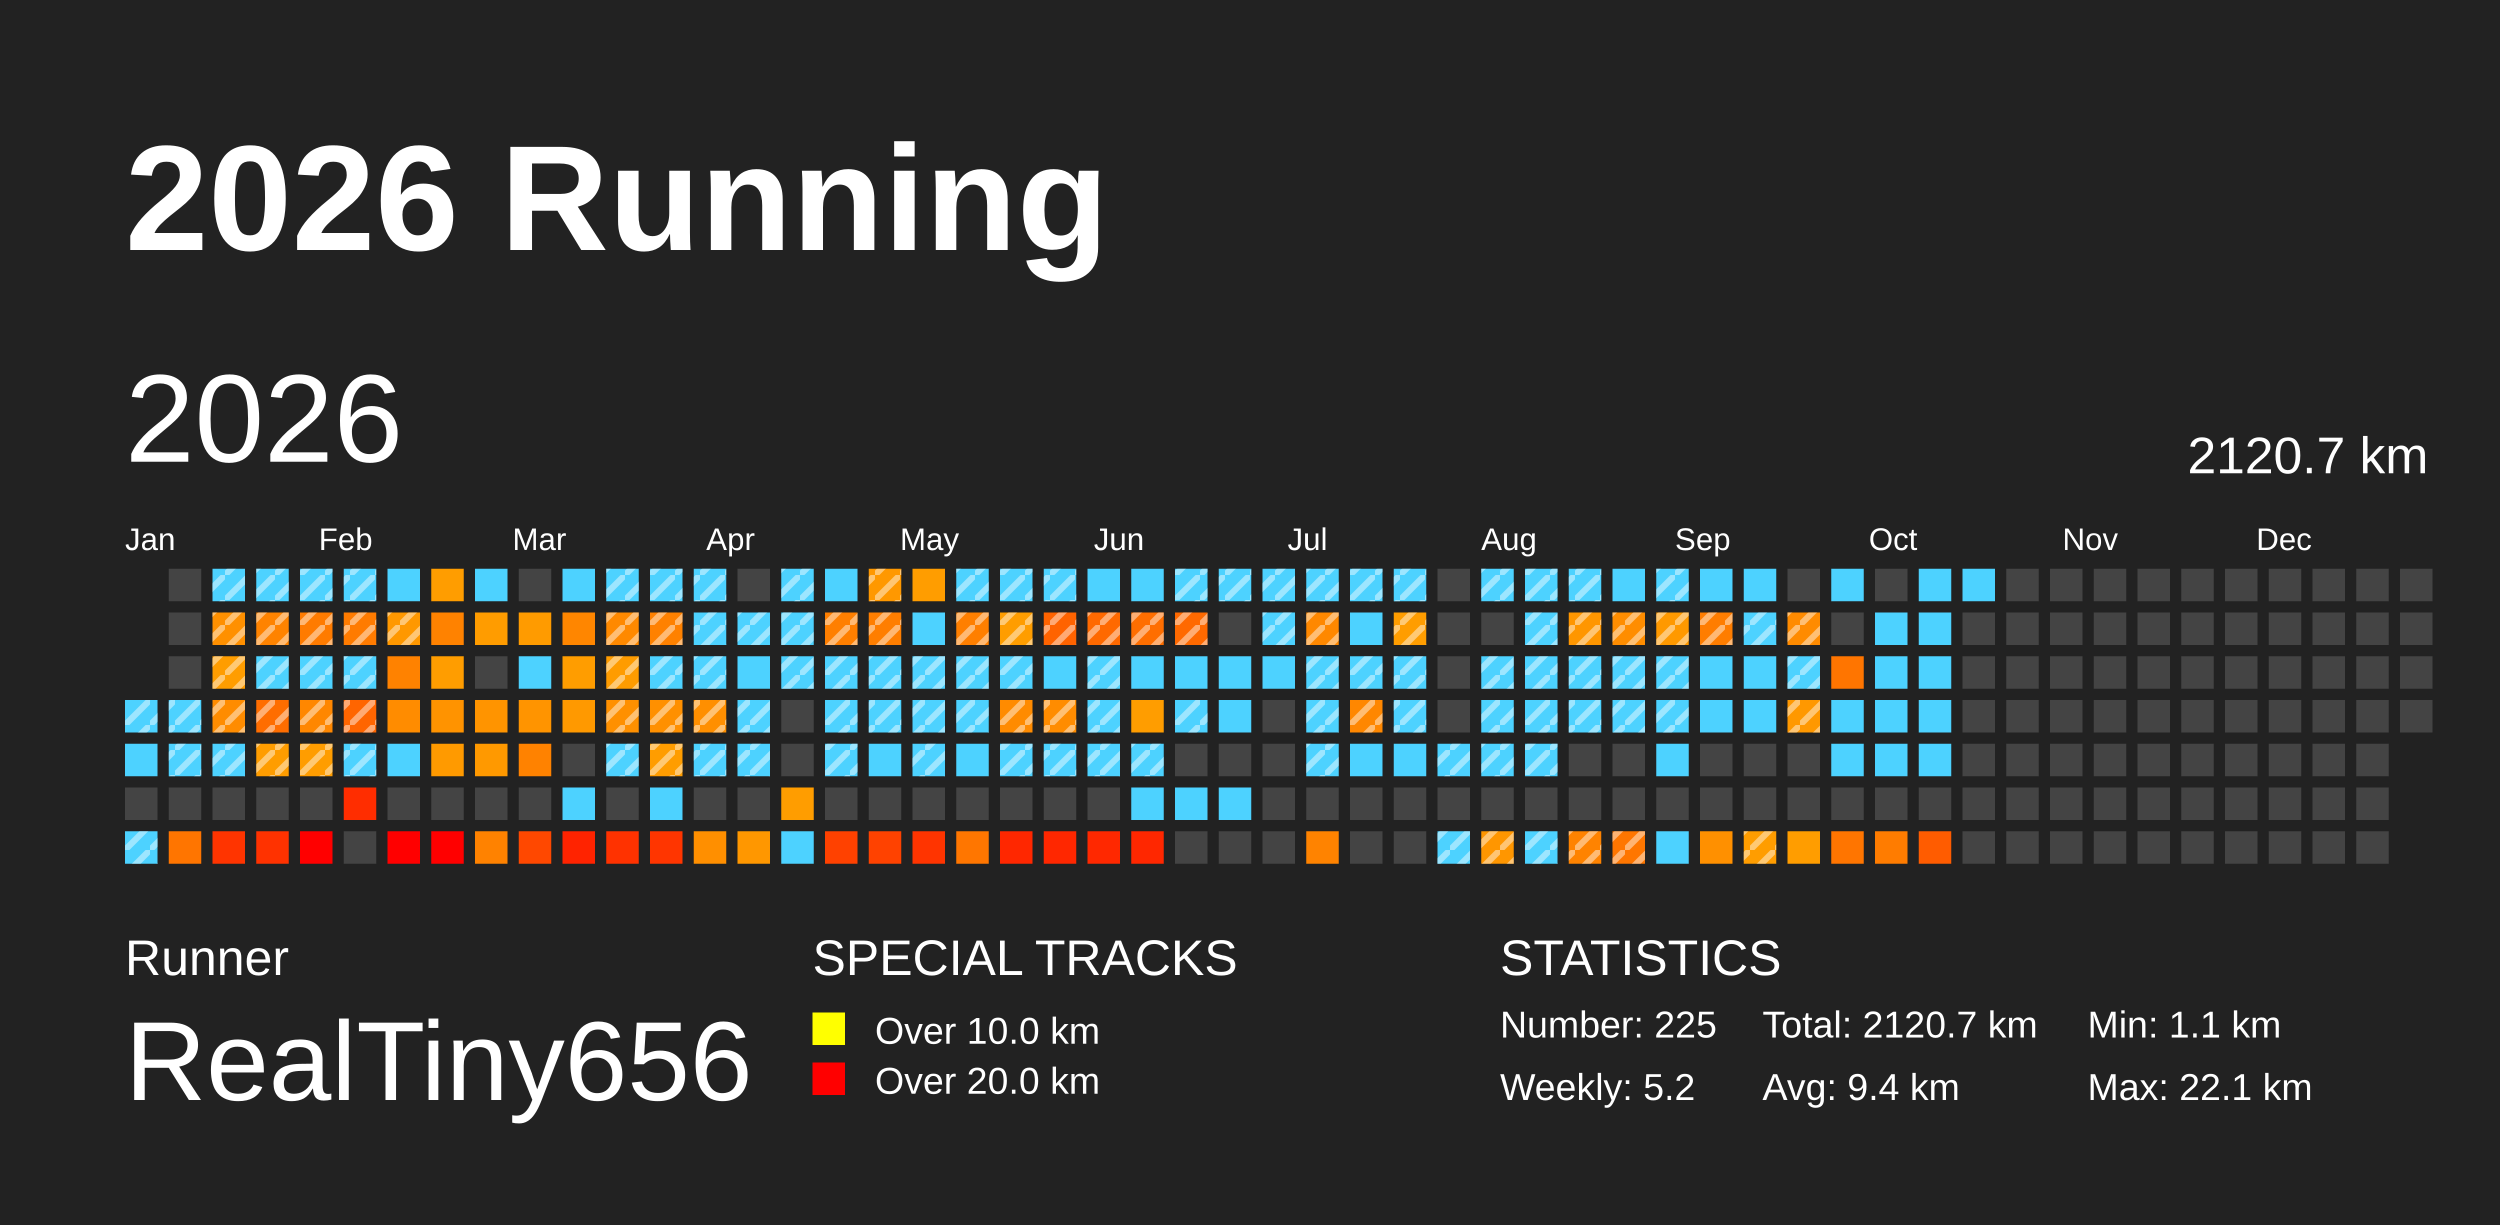
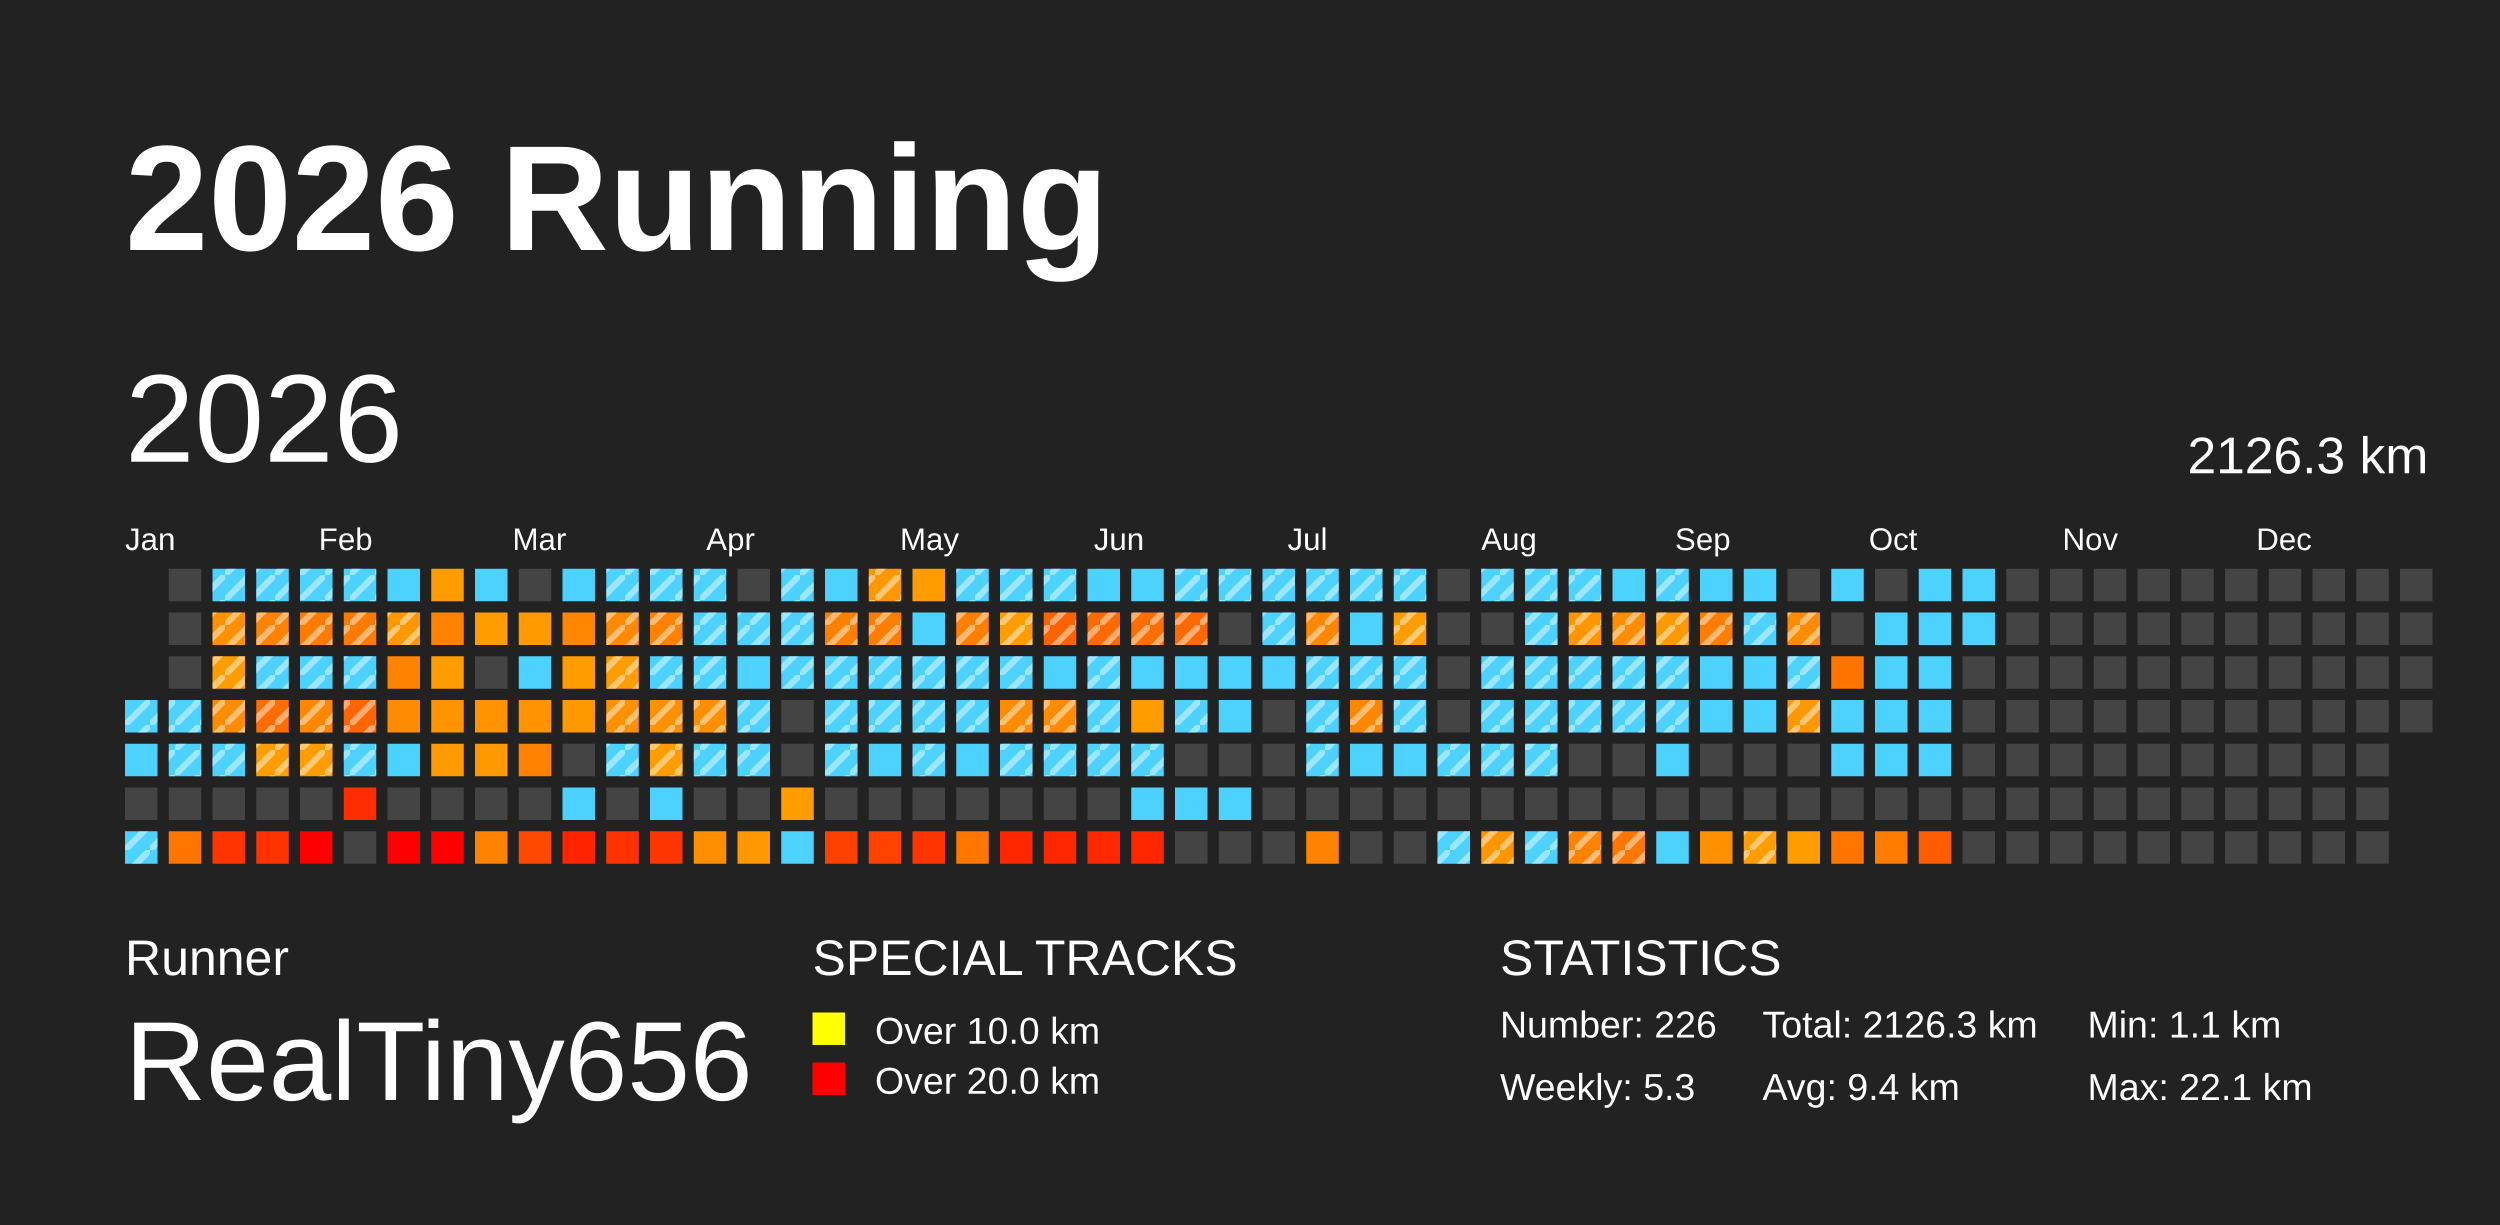
<svg xmlns="http://www.w3.org/2000/svg" baseProfile="full" height="98mm" version="1.1" viewBox="0,0,200,98" width="200mm">
  <defs>
    <pattern height="2" id="indoor-stripe" patternUnits="userSpaceOnUse" width="2">
      <line stroke="white" stroke-opacity="0.45" stroke-width="0.5" x1="0" x2="2" y1="2" y2="0" />
    </pattern>
  </defs>
  <rect fill="#222222" height="98" width="200" x="0" y="0" />
  <text fill="#FFFFFF" style="font-size:12px; font-family:Arial; font-weight:bold;" x="10" y="20">2026 Running</text>
  <text fill="#FFFFFF" style="font-size:4px; font-family:Arial" x="10" y="78">Runner</text>
  <text fill="#FFFFFF" style="font-size:9px; font-family:Arial" x="10" y="88">RealTiny656</text>
  <text fill="#FFFFFF" style="font-size:4px; font-family:Arial" x="65" y="78">SPECIAL TRACKS</text>
  <rect fill="yellow" height="2.6" width="2.6" x="65" y="81" />
  <text fill="#FFFFFF" style="font-size:3px; font-family:Arial" x="70" y="83.5">Over 10.0 km</text>
  <rect fill="red" height="2.6" width="2.6" x="65" y="85" />
  <text fill="#FFFFFF" style="font-size:3px; font-family:Arial" x="70" y="87.5">Over 20.0 km</text>
  <text fill="#FFFFFF" style="font-size:4px; font-family:Arial" x="120" y="78">STATISTICS</text>
-   <text fill="#FFFFFF" style="font-size:3px; font-family:Arial" x="120" y="83">Number: 225</text>
-   <text fill="#FFFFFF" style="font-size:3px; font-family:Arial" x="120" y="88">Weekly: 5.2</text>
-   <text fill="#FFFFFF" style="font-size:3px; font-family:Arial" x="141" y="83">Total: 2120.7 km</text>
+   <text fill="#FFFFFF" style="font-size:3px; font-family:Arial" x="120" y="83">Number: 226</text>
+   <text fill="#FFFFFF" style="font-size:3px; font-family:Arial" x="120" y="88">Weekly: 5.3</text>
+   <text fill="#FFFFFF" style="font-size:3px; font-family:Arial" x="141" y="83">Total: 2126.3 km</text>
  <text fill="#FFFFFF" style="font-size:3px; font-family:Arial" x="141" y="88">Avg: 9.4 km</text>
  <text fill="#FFFFFF" style="font-size:3px; font-family:Arial" x="167" y="83">Min: 1.1 km</text>
  <text fill="#FFFFFF" style="font-size:3px; font-family:Arial" x="167" y="88">Max: 22.1 km</text>
  <text dominant-baseline="hanging" fill="#FFFFFF" style="font-size:10.0px; font-family:Arial;" x="10" y="30">2026</text>
-   <text dominant-baseline="hanging" fill="#FFFFFF" style="font-size:4.125px; font-family:Arial;" x="175" y="35">2120.7 km</text>
+   <text dominant-baseline="hanging" fill="#FFFFFF" style="font-size:4.125px; font-family:Arial;" x="175" y="35">2126.3 km</text>
  <text fill="#FFFFFF" style="font-size:2.5px; font-family:Arial" x="10.0" y="44">Jan</text>
  <text fill="#FFFFFF" style="font-size:2.5px; font-family:Arial" x="25.5" y="44">Feb</text>
  <text fill="#FFFFFF" style="font-size:2.5px; font-family:Arial" x="41.0" y="44">Mar</text>
  <text fill="#FFFFFF" style="font-size:2.5px; font-family:Arial" x="56.5" y="44">Apr</text>
  <text fill="#FFFFFF" style="font-size:2.5px; font-family:Arial" x="72.0" y="44">May</text>
  <text fill="#FFFFFF" style="font-size:2.5px; font-family:Arial" x="87.5" y="44">Jun</text>
  <text fill="#FFFFFF" style="font-size:2.5px; font-family:Arial" x="103.0" y="44">Jul</text>
  <text fill="#FFFFFF" style="font-size:2.5px; font-family:Arial" x="118.5" y="44">Aug</text>
  <text fill="#FFFFFF" style="font-size:2.5px; font-family:Arial" x="134.0" y="44">Sep</text>
  <text fill="#FFFFFF" style="font-size:2.5px; font-family:Arial" x="149.5" y="44">Oct</text>
  <text fill="#FFFFFF" style="font-size:2.5px; font-family:Arial" x="165.0" y="44">Nov</text>
  <text fill="#FFFFFF" style="font-size:2.5px; font-family:Arial" x="180.5" y="44">Dec</text>
  <rect fill="#4dd2ff" height="2.6" width="2.6" x="10.0" y="56.0" />
  <rect fill="url(#indoor-stripe)" height="2.6" style="pointer-events: none;" width="2.6" x="10.0" y="56.0" />
  <rect fill="#4dd2ff" height="2.6" width="2.6" x="10.0" y="59.5" />
  <rect fill="#444444" height="2.6" width="2.6" x="10.0" y="63.0" />
  <rect fill="#4dd2ff" height="2.6" width="2.6" x="10.0" y="66.5" />
  <rect fill="url(#indoor-stripe)" height="2.6" style="pointer-events: none;" width="2.6" x="10.0" y="66.5" />
  <rect fill="#444444" height="2.6" width="2.6" x="13.5" y="45.5" />
  <rect fill="#444444" height="2.6" width="2.6" x="13.5" y="49.0" />
  <rect fill="#444444" height="2.6" width="2.6" x="13.5" y="52.5" />
  <rect fill="#4dd2ff" height="2.6" width="2.6" x="13.5" y="56.0" />
  <rect fill="url(#indoor-stripe)" height="2.6" style="pointer-events: none;" width="2.6" x="13.5" y="56.0" />
  <rect fill="#4dd2ff" height="2.6" width="2.6" x="13.5" y="59.5" />
  <rect fill="url(#indoor-stripe)" height="2.6" style="pointer-events: none;" width="2.6" x="13.5" y="59.5" />
  <rect fill="#444444" height="2.6" width="2.6" x="13.5" y="63.0" />
  <rect fill="#ff7500" height="2.6" width="2.6" x="13.5" y="66.5" />
  <rect fill="#4dd2ff" height="2.6" width="2.6" x="17.0" y="45.5" />
  <rect fill="url(#indoor-stripe)" height="2.6" style="pointer-events: none;" width="2.6" x="17.0" y="45.5" />
  <rect fill="#ff9000" height="2.6" width="2.6" x="17.0" y="49.0" />
  <rect fill="url(#indoor-stripe)" height="2.6" style="pointer-events: none;" width="2.6" x="17.0" y="49.0" />
  <rect fill="#ff9d00" height="2.6" width="2.6" x="17.0" y="52.5" />
  <rect fill="url(#indoor-stripe)" height="2.6" style="pointer-events: none;" width="2.6" x="17.0" y="52.5" />
  <rect fill="#ff8c00" height="2.6" width="2.6" x="17.0" y="56.0" />
  <rect fill="url(#indoor-stripe)" height="2.6" style="pointer-events: none;" width="2.6" x="17.0" y="56.0" />
  <rect fill="#4dd2ff" height="2.6" width="2.6" x="17.0" y="59.5" />
  <rect fill="url(#indoor-stripe)" height="2.6" style="pointer-events: none;" width="2.6" x="17.0" y="59.5" />
  <rect fill="#444444" height="2.6" width="2.6" x="17.0" y="63.0" />
  <rect fill="#ff3400" height="2.6" width="2.6" x="17.0" y="66.5" />
  <rect fill="#4dd2ff" height="2.6" width="2.6" x="20.5" y="45.5" />
  <rect fill="url(#indoor-stripe)" height="2.6" style="pointer-events: none;" width="2.6" x="20.5" y="45.5" />
  <rect fill="#ff8300" height="2.6" width="2.6" x="20.5" y="49.0" />
  <rect fill="url(#indoor-stripe)" height="2.6" style="pointer-events: none;" width="2.6" x="20.5" y="49.0" />
  <rect fill="#4dd2ff" height="2.6" width="2.6" x="20.5" y="52.5" />
  <rect fill="url(#indoor-stripe)" height="2.6" style="pointer-events: none;" width="2.6" x="20.5" y="52.5" />
  <rect fill="#ff6d00" height="2.6" width="2.6" x="20.5" y="56.0" />
  <rect fill="url(#indoor-stripe)" height="2.6" style="pointer-events: none;" width="2.6" x="20.5" y="56.0" />
  <rect fill="#ff9d00" height="2.6" width="2.6" x="20.5" y="59.5" />
  <rect fill="url(#indoor-stripe)" height="2.6" style="pointer-events: none;" width="2.6" x="20.5" y="59.5" />
  <rect fill="#444444" height="2.6" width="2.6" x="20.5" y="63.0" />
  <rect fill="#ff3200" height="2.6" width="2.6" x="20.5" y="66.5" />
  <rect fill="#4dd2ff" height="2.6" width="2.6" x="24.0" y="45.5" />
  <rect fill="url(#indoor-stripe)" height="2.6" style="pointer-events: none;" width="2.6" x="24.0" y="45.5" />
  <rect fill="#ff7b00" height="2.6" width="2.6" x="24.0" y="49.0" />
  <rect fill="url(#indoor-stripe)" height="2.6" style="pointer-events: none;" width="2.6" x="24.0" y="49.0" />
  <rect fill="#4dd2ff" height="2.6" width="2.6" x="24.0" y="52.5" />
  <rect fill="url(#indoor-stripe)" height="2.6" style="pointer-events: none;" width="2.6" x="24.0" y="52.5" />
  <rect fill="#ff8700" height="2.6" width="2.6" x="24.0" y="56.0" />
  <rect fill="url(#indoor-stripe)" height="2.6" style="pointer-events: none;" width="2.6" x="24.0" y="56.0" />
  <rect fill="#ff9d00" height="2.6" width="2.6" x="24.0" y="59.5" />
  <rect fill="url(#indoor-stripe)" height="2.6" style="pointer-events: none;" width="2.6" x="24.0" y="59.5" />
  <rect fill="#444444" height="2.6" width="2.6" x="24.0" y="63.0" />
  <rect fill="red" height="2.6" width="2.6" x="24.0" y="66.5" />
  <rect fill="#4dd2ff" height="2.6" width="2.6" x="27.5" y="45.5" />
  <rect fill="url(#indoor-stripe)" height="2.6" style="pointer-events: none;" width="2.6" x="27.5" y="45.5" />
  <rect fill="#ff7b00" height="2.6" width="2.6" x="27.5" y="49.0" />
  <rect fill="url(#indoor-stripe)" height="2.6" style="pointer-events: none;" width="2.6" x="27.5" y="49.0" />
  <rect fill="#4dd2ff" height="2.6" width="2.6" x="27.5" y="52.5" />
  <rect fill="url(#indoor-stripe)" height="2.6" style="pointer-events: none;" width="2.6" x="27.5" y="52.5" />
  <rect fill="#ff6500" height="2.6" width="2.6" x="27.5" y="56.0" />
  <rect fill="url(#indoor-stripe)" height="2.6" style="pointer-events: none;" width="2.6" x="27.5" y="56.0" />
  <rect fill="#4dd2ff" height="2.6" width="2.6" x="27.5" y="59.5" />
  <rect fill="url(#indoor-stripe)" height="2.6" style="pointer-events: none;" width="2.6" x="27.5" y="59.5" />
  <rect fill="#ff2d00" height="2.6" width="2.6" x="27.5" y="63.0" />
  <rect fill="#444444" height="2.6" width="2.6" x="27.5" y="66.5" />
  <rect fill="#4dd2ff" height="2.6" width="2.6" x="31.0" y="45.5" />
  <rect fill="#ff9800" height="2.6" width="2.6" x="31.0" y="49.0" />
  <rect fill="url(#indoor-stripe)" height="2.6" style="pointer-events: none;" width="2.6" x="31.0" y="49.0" />
  <rect fill="#ff8200" height="2.6" width="2.6" x="31.0" y="52.5" />
  <rect fill="#ff8c00" height="2.6" width="2.6" x="31.0" y="56.0" />
  <rect fill="#4dd2ff" height="2.6" width="2.6" x="31.0" y="59.5" />
  <rect fill="#444444" height="2.6" width="2.6" x="31.0" y="63.0" />
  <rect fill="red" height="2.6" width="2.6" x="31.0" y="66.5" />
  <rect fill="#ff9d00" height="2.6" width="2.6" x="34.5" y="45.5" />
  <rect fill="#ff8200" height="2.6" width="2.6" x="34.5" y="49.0" />
  <rect fill="#ff9d00" height="2.6" width="2.6" x="34.5" y="52.5" />
  <rect fill="#ff9300" height="2.6" width="2.6" x="34.5" y="56.0" />
  <rect fill="#ff9a00" height="2.6" width="2.6" x="34.5" y="59.5" />
  <rect fill="#444444" height="2.6" width="2.6" x="34.5" y="63.0" />
  <rect fill="red" height="2.6" width="2.6" x="34.5" y="66.5" />
  <rect fill="#4dd2ff" height="2.6" width="2.6" x="38.0" y="45.5" />
  <rect fill="#ff9c00" height="2.6" width="2.6" x="38.0" y="49.0" />
  <rect fill="#444444" height="2.6" width="2.6" x="38.0" y="52.5" />
  <rect fill="#ff9400" height="2.6" width="2.6" x="38.0" y="56.0" />
  <rect fill="#ff9900" height="2.6" width="2.6" x="38.0" y="59.5" />
  <rect fill="#444444" height="2.6" width="2.6" x="38.0" y="63.0" />
  <rect fill="#ff8200" height="2.6" width="2.6" x="38.0" y="66.5" />
  <rect fill="#444444" height="2.6" width="2.6" x="41.5" y="45.5" />
  <rect fill="#ff9b00" height="2.6" width="2.6" x="41.5" y="49.0" />
  <rect fill="#4dd2ff" height="2.6" width="2.6" x="41.5" y="52.5" />
  <rect fill="#ff9400" height="2.6" width="2.6" x="41.5" y="56.0" />
  <rect fill="#ff8200" height="2.6" width="2.6" x="41.5" y="59.5" />
  <rect fill="#444444" height="2.6" width="2.6" x="41.5" y="63.0" />
  <rect fill="#ff4800" height="2.6" width="2.6" x="41.5" y="66.5" />
  <rect fill="#4dd2ff" height="2.6" width="2.6" x="45.0" y="45.5" />
  <rect fill="#ff8600" height="2.6" width="2.6" x="45.0" y="49.0" />
  <rect fill="#ff9d00" height="2.6" width="2.6" x="45.0" y="52.5" />
  <rect fill="#ff9900" height="2.6" width="2.6" x="45.0" y="56.0" />
  <rect fill="#444444" height="2.6" width="2.6" x="45.0" y="59.5" />
  <rect fill="#4dd2ff" height="2.6" width="2.6" x="45.0" y="63.0" />
  <rect fill="#ff2300" height="2.6" width="2.6" x="45.0" y="66.5" />
  <rect fill="#4dd2ff" height="2.6" width="2.6" x="48.5" y="45.5" />
  <rect fill="url(#indoor-stripe)" height="2.6" style="pointer-events: none;" width="2.6" x="48.5" y="45.5" />
  <rect fill="#ff8900" height="2.6" width="2.6" x="48.5" y="49.0" />
  <rect fill="url(#indoor-stripe)" height="2.6" style="pointer-events: none;" width="2.6" x="48.5" y="49.0" />
  <rect fill="#ff9c00" height="2.6" width="2.6" x="48.5" y="52.5" />
  <rect fill="url(#indoor-stripe)" height="2.6" style="pointer-events: none;" width="2.6" x="48.5" y="52.5" />
  <rect fill="#ff9000" height="2.6" width="2.6" x="48.5" y="56.0" />
  <rect fill="url(#indoor-stripe)" height="2.6" style="pointer-events: none;" width="2.6" x="48.5" y="56.0" />
  <rect fill="#4dd2ff" height="2.6" width="2.6" x="48.5" y="59.5" />
  <rect fill="url(#indoor-stripe)" height="2.6" style="pointer-events: none;" width="2.6" x="48.5" y="59.5" />
  <rect fill="#444444" height="2.6" width="2.6" x="48.5" y="63.0" />
  <rect fill="#ff3200" height="2.6" width="2.6" x="48.5" y="66.5" />
  <rect fill="#4dd2ff" height="2.6" width="2.6" x="52.0" y="45.5" />
  <rect fill="url(#indoor-stripe)" height="2.6" style="pointer-events: none;" width="2.6" x="52.0" y="45.5" />
  <rect fill="#ff8100" height="2.6" width="2.6" x="52.0" y="49.0" />
  <rect fill="url(#indoor-stripe)" height="2.6" style="pointer-events: none;" width="2.6" x="52.0" y="49.0" />
  <rect fill="#4dd2ff" height="2.6" width="2.6" x="52.0" y="52.5" />
  <rect fill="url(#indoor-stripe)" height="2.6" style="pointer-events: none;" width="2.6" x="52.0" y="52.5" />
  <rect fill="#ff9000" height="2.6" width="2.6" x="52.0" y="56.0" />
  <rect fill="url(#indoor-stripe)" height="2.6" style="pointer-events: none;" width="2.6" x="52.0" y="56.0" />
  <rect fill="#ff9d00" height="2.6" width="2.6" x="52.0" y="59.5" />
  <rect fill="url(#indoor-stripe)" height="2.6" style="pointer-events: none;" width="2.6" x="52.0" y="59.5" />
  <rect fill="#4dd2ff" height="2.6" width="2.6" x="52.0" y="63.0" />
  <rect fill="#ff3500" height="2.6" width="2.6" x="52.0" y="66.5" />
  <rect fill="#4dd2ff" height="2.6" width="2.6" x="55.5" y="45.5" />
  <rect fill="url(#indoor-stripe)" height="2.6" style="pointer-events: none;" width="2.6" x="55.5" y="45.5" />
  <rect fill="#4dd2ff" height="2.6" width="2.6" x="55.5" y="49.0" />
  <rect fill="url(#indoor-stripe)" height="2.6" style="pointer-events: none;" width="2.6" x="55.5" y="49.0" />
  <rect fill="#4dd2ff" height="2.6" width="2.6" x="55.5" y="52.5" />
  <rect fill="url(#indoor-stripe)" height="2.6" style="pointer-events: none;" width="2.6" x="55.5" y="52.5" />
  <rect fill="#ff8f00" height="2.6" width="2.6" x="55.5" y="56.0" />
  <rect fill="url(#indoor-stripe)" height="2.6" style="pointer-events: none;" width="2.6" x="55.5" y="56.0" />
  <rect fill="#4dd2ff" height="2.6" width="2.6" x="55.5" y="59.5" />
  <rect fill="url(#indoor-stripe)" height="2.6" style="pointer-events: none;" width="2.6" x="55.5" y="59.5" />
  <rect fill="#444444" height="2.6" width="2.6" x="55.5" y="63.0" />
  <rect fill="#ff8f00" height="2.6" width="2.6" x="55.5" y="66.5" />
  <rect fill="#444444" height="2.6" width="2.6" x="59.0" y="45.5" />
  <rect fill="#4dd2ff" height="2.6" width="2.6" x="59.0" y="49.0" />
  <rect fill="url(#indoor-stripe)" height="2.6" style="pointer-events: none;" width="2.6" x="59.0" y="49.0" />
  <rect fill="#4dd2ff" height="2.6" width="2.6" x="59.0" y="52.5" />
  <rect fill="#4dd2ff" height="2.6" width="2.6" x="59.0" y="56.0" />
  <rect fill="url(#indoor-stripe)" height="2.6" style="pointer-events: none;" width="2.6" x="59.0" y="56.0" />
  <rect fill="#4dd2ff" height="2.6" width="2.6" x="59.0" y="59.5" />
  <rect fill="url(#indoor-stripe)" height="2.6" style="pointer-events: none;" width="2.6" x="59.0" y="59.5" />
  <rect fill="#444444" height="2.6" width="2.6" x="59.0" y="63.0" />
  <rect fill="#ff9700" height="2.6" width="2.6" x="59.0" y="66.5" />
  <rect fill="#4dd2ff" height="2.6" width="2.6" x="62.5" y="45.5" />
  <rect fill="url(#indoor-stripe)" height="2.6" style="pointer-events: none;" width="2.6" x="62.5" y="45.5" />
  <rect fill="#4dd2ff" height="2.6" width="2.6" x="62.5" y="49.0" />
  <rect fill="url(#indoor-stripe)" height="2.6" style="pointer-events: none;" width="2.6" x="62.5" y="49.0" />
  <rect fill="#4dd2ff" height="2.6" width="2.6" x="62.5" y="52.5" />
  <rect fill="url(#indoor-stripe)" height="2.6" style="pointer-events: none;" width="2.6" x="62.5" y="52.5" />
  <rect fill="#444444" height="2.6" width="2.6" x="62.5" y="56.0" />
  <rect fill="#444444" height="2.6" width="2.6" x="62.5" y="59.5" />
  <rect fill="#ff9d00" height="2.6" width="2.6" x="62.5" y="63.0" />
  <rect fill="#4dd2ff" height="2.6" width="2.6" x="62.5" y="66.5" />
  <rect fill="#4dd2ff" height="2.6" width="2.6" x="66.0" y="45.5" />
  <rect fill="#ff7f00" height="2.6" width="2.6" x="66.0" y="49.0" />
  <rect fill="url(#indoor-stripe)" height="2.6" style="pointer-events: none;" width="2.6" x="66.0" y="49.0" />
  <rect fill="#4dd2ff" height="2.6" width="2.6" x="66.0" y="52.5" />
  <rect fill="url(#indoor-stripe)" height="2.6" style="pointer-events: none;" width="2.6" x="66.0" y="52.5" />
  <rect fill="#4dd2ff" height="2.6" width="2.6" x="66.0" y="56.0" />
  <rect fill="url(#indoor-stripe)" height="2.6" style="pointer-events: none;" width="2.6" x="66.0" y="56.0" />
  <rect fill="#4dd2ff" height="2.6" width="2.6" x="66.0" y="59.5" />
  <rect fill="url(#indoor-stripe)" height="2.6" style="pointer-events: none;" width="2.6" x="66.0" y="59.5" />
  <rect fill="#444444" height="2.6" width="2.6" x="66.0" y="63.0" />
  <rect fill="#ff4100" height="2.6" width="2.6" x="66.0" y="66.5" />
  <rect fill="#ff9800" height="2.6" width="2.6" x="69.5" y="45.5" />
  <rect fill="url(#indoor-stripe)" height="2.6" style="pointer-events: none;" width="2.6" x="69.5" y="45.5" />
  <rect fill="#ff7e00" height="2.6" width="2.6" x="69.5" y="49.0" />
  <rect fill="url(#indoor-stripe)" height="2.6" style="pointer-events: none;" width="2.6" x="69.5" y="49.0" />
  <rect fill="#4dd2ff" height="2.6" width="2.6" x="69.5" y="52.5" />
  <rect fill="url(#indoor-stripe)" height="2.6" style="pointer-events: none;" width="2.6" x="69.5" y="52.5" />
  <rect fill="#4dd2ff" height="2.6" width="2.6" x="69.5" y="56.0" />
  <rect fill="url(#indoor-stripe)" height="2.6" style="pointer-events: none;" width="2.6" x="69.5" y="56.0" />
  <rect fill="#4dd2ff" height="2.6" width="2.6" x="69.5" y="59.5" />
  <rect fill="#444444" height="2.6" width="2.6" x="69.5" y="63.0" />
  <rect fill="#ff4200" height="2.6" width="2.6" x="69.5" y="66.5" />
  <rect fill="#ff9d00" height="2.6" width="2.6" x="73.0" y="45.5" />
  <rect fill="#4dd2ff" height="2.6" width="2.6" x="73.0" y="49.0" />
  <rect fill="#4dd2ff" height="2.6" width="2.6" x="73.0" y="52.5" />
  <rect fill="url(#indoor-stripe)" height="2.6" style="pointer-events: none;" width="2.6" x="73.0" y="52.5" />
  <rect fill="#4dd2ff" height="2.6" width="2.6" x="73.0" y="56.0" />
  <rect fill="url(#indoor-stripe)" height="2.6" style="pointer-events: none;" width="2.6" x="73.0" y="56.0" />
  <rect fill="#4dd2ff" height="2.6" width="2.6" x="73.0" y="59.5" />
  <rect fill="url(#indoor-stripe)" height="2.6" style="pointer-events: none;" width="2.6" x="73.0" y="59.5" />
  <rect fill="#444444" height="2.6" width="2.6" x="73.0" y="63.0" />
  <rect fill="#ff3400" height="2.6" width="2.6" x="73.0" y="66.5" />
  <rect fill="#4dd2ff" height="2.6" width="2.6" x="76.5" y="45.5" />
  <rect fill="url(#indoor-stripe)" height="2.6" style="pointer-events: none;" width="2.6" x="76.5" y="45.5" />
  <rect fill="#ff7f00" height="2.6" width="2.6" x="76.5" y="49.0" />
  <rect fill="url(#indoor-stripe)" height="2.6" style="pointer-events: none;" width="2.6" x="76.5" y="49.0" />
  <rect fill="#4dd2ff" height="2.6" width="2.6" x="76.5" y="52.5" />
  <rect fill="url(#indoor-stripe)" height="2.6" style="pointer-events: none;" width="2.6" x="76.5" y="52.5" />
  <rect fill="#4dd2ff" height="2.6" width="2.6" x="76.5" y="56.0" />
  <rect fill="url(#indoor-stripe)" height="2.6" style="pointer-events: none;" width="2.6" x="76.5" y="56.0" />
  <rect fill="#4dd2ff" height="2.6" width="2.6" x="76.5" y="59.5" />
  <rect fill="#444444" height="2.6" width="2.6" x="76.5" y="63.0" />
  <rect fill="#ff7600" height="2.6" width="2.6" x="76.5" y="66.5" />
  <rect fill="#4dd2ff" height="2.6" width="2.6" x="80.0" y="45.5" />
  <rect fill="url(#indoor-stripe)" height="2.6" style="pointer-events: none;" width="2.6" x="80.0" y="45.5" />
  <rect fill="#ff9d00" height="2.6" width="2.6" x="80.0" y="49.0" />
  <rect fill="url(#indoor-stripe)" height="2.6" style="pointer-events: none;" width="2.6" x="80.0" y="49.0" />
  <rect fill="#4dd2ff" height="2.6" width="2.6" x="80.0" y="52.5" />
  <rect fill="url(#indoor-stripe)" height="2.6" style="pointer-events: none;" width="2.6" x="80.0" y="52.5" />
  <rect fill="#ff8b00" height="2.6" width="2.6" x="80.0" y="56.0" />
  <rect fill="url(#indoor-stripe)" height="2.6" style="pointer-events: none;" width="2.6" x="80.0" y="56.0" />
  <rect fill="#4dd2ff" height="2.6" width="2.6" x="80.0" y="59.5" />
  <rect fill="url(#indoor-stripe)" height="2.6" style="pointer-events: none;" width="2.6" x="80.0" y="59.5" />
  <rect fill="#444444" height="2.6" width="2.6" x="80.0" y="63.0" />
  <rect fill="#ff2700" height="2.6" width="2.6" x="80.0" y="66.5" />
  <rect fill="#4dd2ff" height="2.6" width="2.6" x="83.5" y="45.5" />
  <rect fill="url(#indoor-stripe)" height="2.6" style="pointer-events: none;" width="2.6" x="83.5" y="45.5" />
  <rect fill="#ff6300" height="2.6" width="2.6" x="83.5" y="49.0" />
  <rect fill="url(#indoor-stripe)" height="2.6" style="pointer-events: none;" width="2.6" x="83.5" y="49.0" />
  <rect fill="#4dd2ff" height="2.6" width="2.6" x="83.5" y="52.5" />
  <rect fill="#ff8c00" height="2.6" width="2.6" x="83.5" y="56.0" />
  <rect fill="url(#indoor-stripe)" height="2.6" style="pointer-events: none;" width="2.6" x="83.5" y="56.0" />
  <rect fill="#4dd2ff" height="2.6" width="2.6" x="83.5" y="59.5" />
  <rect fill="url(#indoor-stripe)" height="2.6" style="pointer-events: none;" width="2.6" x="83.5" y="59.5" />
  <rect fill="#444444" height="2.6" width="2.6" x="83.5" y="63.0" />
  <rect fill="#ff2700" height="2.6" width="2.6" x="83.5" y="66.5" />
  <rect fill="#4dd2ff" height="2.6" width="2.6" x="87.0" y="45.5" />
  <rect fill="#ff6900" height="2.6" width="2.6" x="87.0" y="49.0" />
  <rect fill="url(#indoor-stripe)" height="2.6" style="pointer-events: none;" width="2.6" x="87.0" y="49.0" />
  <rect fill="#4dd2ff" height="2.6" width="2.6" x="87.0" y="52.5" />
  <rect fill="url(#indoor-stripe)" height="2.6" style="pointer-events: none;" width="2.6" x="87.0" y="52.5" />
  <rect fill="#4dd2ff" height="2.6" width="2.6" x="87.0" y="56.0" />
  <rect fill="url(#indoor-stripe)" height="2.6" style="pointer-events: none;" width="2.6" x="87.0" y="56.0" />
  <rect fill="#4dd2ff" height="2.6" width="2.6" x="87.0" y="59.5" />
  <rect fill="url(#indoor-stripe)" height="2.6" style="pointer-events: none;" width="2.6" x="87.0" y="59.5" />
  <rect fill="#444444" height="2.6" width="2.6" x="87.0" y="63.0" />
  <rect fill="#ff2800" height="2.6" width="2.6" x="87.0" y="66.5" />
  <rect fill="#4dd2ff" height="2.6" width="2.6" x="90.5" y="45.5" />
  <rect fill="#ff6e00" height="2.6" width="2.6" x="90.5" y="49.0" />
  <rect fill="url(#indoor-stripe)" height="2.6" style="pointer-events: none;" width="2.6" x="90.5" y="49.0" />
  <rect fill="#4dd2ff" height="2.6" width="2.6" x="90.5" y="52.5" />
  <rect fill="#ff9d00" height="2.6" width="2.6" x="90.5" y="56.0" />
  <rect fill="#4dd2ff" height="2.6" width="2.6" x="90.5" y="59.5" />
  <rect fill="url(#indoor-stripe)" height="2.6" style="pointer-events: none;" width="2.6" x="90.5" y="59.5" />
  <rect fill="#4dd2ff" height="2.6" width="2.6" x="90.5" y="63.0" />
  <rect fill="#ff2700" height="2.6" width="2.6" x="90.5" y="66.5" />
  <rect fill="#4dd2ff" height="2.6" width="2.6" x="94.0" y="45.5" />
  <rect fill="url(#indoor-stripe)" height="2.6" style="pointer-events: none;" width="2.6" x="94.0" y="45.5" />
  <rect fill="#ff6900" height="2.6" width="2.6" x="94.0" y="49.0" />
  <rect fill="url(#indoor-stripe)" height="2.6" style="pointer-events: none;" width="2.6" x="94.0" y="49.0" />
  <rect fill="#4dd2ff" height="2.6" width="2.6" x="94.0" y="52.5" />
  <rect fill="#4dd2ff" height="2.6" width="2.6" x="94.0" y="56.0" />
  <rect fill="url(#indoor-stripe)" height="2.6" style="pointer-events: none;" width="2.6" x="94.0" y="56.0" />
  <rect fill="#444444" height="2.6" width="2.6" x="94.0" y="59.5" />
  <rect fill="#4dd2ff" height="2.6" width="2.6" x="94.0" y="63.0" />
  <rect fill="#444444" height="2.6" width="2.6" x="94.0" y="66.5" />
  <rect fill="#4dd2ff" height="2.6" width="2.6" x="97.5" y="45.5" />
  <rect fill="url(#indoor-stripe)" height="2.6" style="pointer-events: none;" width="2.6" x="97.5" y="45.5" />
  <rect fill="#444444" height="2.6" width="2.6" x="97.5" y="49.0" />
  <rect fill="#4dd2ff" height="2.6" width="2.6" x="97.5" y="52.5" />
  <rect fill="#4dd2ff" height="2.6" width="2.6" x="97.5" y="56.0" />
  <rect fill="#444444" height="2.6" width="2.6" x="97.5" y="59.5" />
  <rect fill="#4dd2ff" height="2.6" width="2.6" x="97.5" y="63.0" />
  <rect fill="#444444" height="2.6" width="2.6" x="97.5" y="66.5" />
  <rect fill="#4dd2ff" height="2.6" width="2.6" x="101.0" y="45.5" />
  <rect fill="url(#indoor-stripe)" height="2.6" style="pointer-events: none;" width="2.6" x="101.0" y="45.5" />
  <rect fill="#4dd2ff" height="2.6" width="2.6" x="101.0" y="49.0" />
  <rect fill="url(#indoor-stripe)" height="2.6" style="pointer-events: none;" width="2.6" x="101.0" y="49.0" />
  <rect fill="#4dd2ff" height="2.6" width="2.6" x="101.0" y="52.5" />
  <rect fill="#444444" height="2.6" width="2.6" x="101.0" y="56.0" />
  <rect fill="#444444" height="2.6" width="2.6" x="101.0" y="59.5" />
  <rect fill="#444444" height="2.6" width="2.6" x="101.0" y="63.0" />
  <rect fill="#444444" height="2.6" width="2.6" x="101.0" y="66.5" />
  <rect fill="#4dd2ff" height="2.6" width="2.6" x="104.5" y="45.5" />
  <rect fill="url(#indoor-stripe)" height="2.6" style="pointer-events: none;" width="2.6" x="104.5" y="45.5" />
  <rect fill="#ff8800" height="2.6" width="2.6" x="104.5" y="49.0" />
  <rect fill="url(#indoor-stripe)" height="2.6" style="pointer-events: none;" width="2.6" x="104.5" y="49.0" />
  <rect fill="#4dd2ff" height="2.6" width="2.6" x="104.5" y="52.5" />
  <rect fill="url(#indoor-stripe)" height="2.6" style="pointer-events: none;" width="2.6" x="104.5" y="52.5" />
  <rect fill="#4dd2ff" height="2.6" width="2.6" x="104.5" y="56.0" />
  <rect fill="url(#indoor-stripe)" height="2.6" style="pointer-events: none;" width="2.6" x="104.5" y="56.0" />
  <rect fill="#4dd2ff" height="2.6" width="2.6" x="104.5" y="59.5" />
  <rect fill="url(#indoor-stripe)" height="2.6" style="pointer-events: none;" width="2.6" x="104.5" y="59.5" />
  <rect fill="#444444" height="2.6" width="2.6" x="104.5" y="63.0" />
  <rect fill="#ff8300" height="2.6" width="2.6" x="104.5" y="66.5" />
  <rect fill="#4dd2ff" height="2.6" width="2.6" x="108.0" y="45.5" />
  <rect fill="url(#indoor-stripe)" height="2.6" style="pointer-events: none;" width="2.6" x="108.0" y="45.5" />
  <rect fill="#4dd2ff" height="2.6" width="2.6" x="108.0" y="49.0" />
  <rect fill="#4dd2ff" height="2.6" width="2.6" x="108.0" y="52.5" />
  <rect fill="url(#indoor-stripe)" height="2.6" style="pointer-events: none;" width="2.6" x="108.0" y="52.5" />
  <rect fill="#ff8700" height="2.6" width="2.6" x="108.0" y="56.0" />
  <rect fill="url(#indoor-stripe)" height="2.6" style="pointer-events: none;" width="2.6" x="108.0" y="56.0" />
  <rect fill="#4dd2ff" height="2.6" width="2.6" x="108.0" y="59.5" />
  <rect fill="#444444" height="2.6" width="2.6" x="108.0" y="63.0" />
  <rect fill="#444444" height="2.6" width="2.6" x="108.0" y="66.5" />
  <rect fill="#4dd2ff" height="2.6" width="2.6" x="111.5" y="45.5" />
  <rect fill="url(#indoor-stripe)" height="2.6" style="pointer-events: none;" width="2.6" x="111.5" y="45.5" />
  <rect fill="#ff9d00" height="2.6" width="2.6" x="111.5" y="49.0" />
  <rect fill="url(#indoor-stripe)" height="2.6" style="pointer-events: none;" width="2.6" x="111.5" y="49.0" />
  <rect fill="#4dd2ff" height="2.6" width="2.6" x="111.5" y="52.5" />
  <rect fill="url(#indoor-stripe)" height="2.6" style="pointer-events: none;" width="2.6" x="111.5" y="52.5" />
  <rect fill="#4dd2ff" height="2.6" width="2.6" x="111.5" y="56.0" />
  <rect fill="url(#indoor-stripe)" height="2.6" style="pointer-events: none;" width="2.6" x="111.5" y="56.0" />
  <rect fill="#4dd2ff" height="2.6" width="2.6" x="111.5" y="59.5" />
  <rect fill="#444444" height="2.6" width="2.6" x="111.5" y="63.0" />
  <rect fill="#444444" height="2.6" width="2.6" x="111.5" y="66.5" />
  <rect fill="#444444" height="2.6" width="2.6" x="115.0" y="45.5" />
  <rect fill="#444444" height="2.6" width="2.6" x="115.0" y="49.0" />
  <rect fill="#444444" height="2.6" width="2.6" x="115.0" y="52.5" />
  <rect fill="#444444" height="2.6" width="2.6" x="115.0" y="56.0" />
  <rect fill="#4dd2ff" height="2.6" width="2.6" x="115.0" y="59.5" />
  <rect fill="url(#indoor-stripe)" height="2.6" style="pointer-events: none;" width="2.6" x="115.0" y="59.5" />
  <rect fill="#444444" height="2.6" width="2.6" x="115.0" y="63.0" />
  <rect fill="#4dd2ff" height="2.6" width="2.6" x="115.0" y="66.5" />
  <rect fill="url(#indoor-stripe)" height="2.6" style="pointer-events: none;" width="2.6" x="115.0" y="66.5" />
  <rect fill="#4dd2ff" height="2.6" width="2.6" x="118.5" y="45.5" />
  <rect fill="url(#indoor-stripe)" height="2.6" style="pointer-events: none;" width="2.6" x="118.5" y="45.5" />
  <rect fill="#444444" height="2.6" width="2.6" x="118.5" y="49.0" />
  <rect fill="#4dd2ff" height="2.6" width="2.6" x="118.5" y="52.5" />
  <rect fill="url(#indoor-stripe)" height="2.6" style="pointer-events: none;" width="2.6" x="118.5" y="52.5" />
  <rect fill="#4dd2ff" height="2.6" width="2.6" x="118.5" y="56.0" />
  <rect fill="url(#indoor-stripe)" height="2.6" style="pointer-events: none;" width="2.6" x="118.5" y="56.0" />
  <rect fill="#4dd2ff" height="2.6" width="2.6" x="118.5" y="59.5" />
  <rect fill="url(#indoor-stripe)" height="2.6" style="pointer-events: none;" width="2.6" x="118.5" y="59.5" />
  <rect fill="#444444" height="2.6" width="2.6" x="118.5" y="63.0" />
  <rect fill="#ff9600" height="2.6" width="2.6" x="118.5" y="66.5" />
  <rect fill="url(#indoor-stripe)" height="2.6" style="pointer-events: none;" width="2.6" x="118.5" y="66.5" />
  <rect fill="#4dd2ff" height="2.6" width="2.6" x="122.0" y="45.5" />
  <rect fill="url(#indoor-stripe)" height="2.6" style="pointer-events: none;" width="2.6" x="122.0" y="45.5" />
  <rect fill="#4dd2ff" height="2.6" width="2.6" x="122.0" y="49.0" />
  <rect fill="url(#indoor-stripe)" height="2.6" style="pointer-events: none;" width="2.6" x="122.0" y="49.0" />
  <rect fill="#4dd2ff" height="2.6" width="2.6" x="122.0" y="52.5" />
  <rect fill="url(#indoor-stripe)" height="2.6" style="pointer-events: none;" width="2.6" x="122.0" y="52.5" />
  <rect fill="#4dd2ff" height="2.6" width="2.6" x="122.0" y="56.0" />
  <rect fill="url(#indoor-stripe)" height="2.6" style="pointer-events: none;" width="2.6" x="122.0" y="56.0" />
  <rect fill="#4dd2ff" height="2.6" width="2.6" x="122.0" y="59.5" />
  <rect fill="url(#indoor-stripe)" height="2.6" style="pointer-events: none;" width="2.6" x="122.0" y="59.5" />
  <rect fill="#444444" height="2.6" width="2.6" x="122.0" y="63.0" />
  <rect fill="#4dd2ff" height="2.6" width="2.6" x="122.0" y="66.5" />
  <rect fill="url(#indoor-stripe)" height="2.6" style="pointer-events: none;" width="2.6" x="122.0" y="66.5" />
  <rect fill="#4dd2ff" height="2.6" width="2.6" x="125.5" y="45.5" />
  <rect fill="url(#indoor-stripe)" height="2.6" style="pointer-events: none;" width="2.6" x="125.5" y="45.5" />
  <rect fill="#ff9600" height="2.6" width="2.6" x="125.5" y="49.0" />
  <rect fill="url(#indoor-stripe)" height="2.6" style="pointer-events: none;" width="2.6" x="125.5" y="49.0" />
  <rect fill="#4dd2ff" height="2.6" width="2.6" x="125.5" y="52.5" />
  <rect fill="url(#indoor-stripe)" height="2.6" style="pointer-events: none;" width="2.6" x="125.5" y="52.5" />
  <rect fill="#4dd2ff" height="2.6" width="2.6" x="125.5" y="56.0" />
  <rect fill="url(#indoor-stripe)" height="2.6" style="pointer-events: none;" width="2.6" x="125.5" y="56.0" />
  <rect fill="#444444" height="2.6" width="2.6" x="125.5" y="59.5" />
  <rect fill="#444444" height="2.6" width="2.6" x="125.5" y="63.0" />
  <rect fill="#ff8300" height="2.6" width="2.6" x="125.5" y="66.5" />
  <rect fill="url(#indoor-stripe)" height="2.6" style="pointer-events: none;" width="2.6" x="125.5" y="66.5" />
  <rect fill="#4dd2ff" height="2.6" width="2.6" x="129.0" y="45.5" />
  <rect fill="#ff8d00" height="2.6" width="2.6" x="129.0" y="49.0" />
  <rect fill="url(#indoor-stripe)" height="2.6" style="pointer-events: none;" width="2.6" x="129.0" y="49.0" />
  <rect fill="#4dd2ff" height="2.6" width="2.6" x="129.0" y="52.5" />
  <rect fill="url(#indoor-stripe)" height="2.6" style="pointer-events: none;" width="2.6" x="129.0" y="52.5" />
  <rect fill="#4dd2ff" height="2.6" width="2.6" x="129.0" y="56.0" />
  <rect fill="url(#indoor-stripe)" height="2.6" style="pointer-events: none;" width="2.6" x="129.0" y="56.0" />
  <rect fill="#444444" height="2.6" width="2.6" x="129.0" y="59.5" />
  <rect fill="#444444" height="2.6" width="2.6" x="129.0" y="63.0" />
  <rect fill="#ff7600" height="2.6" width="2.6" x="129.0" y="66.5" />
  <rect fill="url(#indoor-stripe)" height="2.6" style="pointer-events: none;" width="2.6" x="129.0" y="66.5" />
  <rect fill="#4dd2ff" height="2.6" width="2.6" x="132.5" y="45.5" />
  <rect fill="url(#indoor-stripe)" height="2.6" style="pointer-events: none;" width="2.6" x="132.5" y="45.5" />
  <rect fill="#ff9900" height="2.6" width="2.6" x="132.5" y="49.0" />
  <rect fill="url(#indoor-stripe)" height="2.6" style="pointer-events: none;" width="2.6" x="132.5" y="49.0" />
  <rect fill="#4dd2ff" height="2.6" width="2.6" x="132.5" y="52.5" />
  <rect fill="url(#indoor-stripe)" height="2.6" style="pointer-events: none;" width="2.6" x="132.5" y="52.5" />
  <rect fill="#4dd2ff" height="2.6" width="2.6" x="132.5" y="56.0" />
  <rect fill="url(#indoor-stripe)" height="2.6" style="pointer-events: none;" width="2.6" x="132.5" y="56.0" />
  <rect fill="#4dd2ff" height="2.6" width="2.6" x="132.5" y="59.5" />
  <rect fill="#444444" height="2.6" width="2.6" x="132.5" y="63.0" />
  <rect fill="#4dd2ff" height="2.6" width="2.6" x="132.5" y="66.5" />
  <rect fill="#4dd2ff" height="2.6" width="2.6" x="136.0" y="45.5" />
  <rect fill="#ff7d00" height="2.6" width="2.6" x="136.0" y="49.0" />
  <rect fill="url(#indoor-stripe)" height="2.6" style="pointer-events: none;" width="2.6" x="136.0" y="49.0" />
  <rect fill="#4dd2ff" height="2.6" width="2.6" x="136.0" y="52.5" />
  <rect fill="#4dd2ff" height="2.6" width="2.6" x="136.0" y="56.0" />
  <rect fill="#444444" height="2.6" width="2.6" x="136.0" y="59.5" />
  <rect fill="#444444" height="2.6" width="2.6" x="136.0" y="63.0" />
  <rect fill="#ff9000" height="2.6" width="2.6" x="136.0" y="66.5" />
  <rect fill="#4dd2ff" height="2.6" width="2.6" x="139.5" y="45.5" />
  <rect fill="#4dd2ff" height="2.6" width="2.6" x="139.5" y="49.0" />
  <rect fill="url(#indoor-stripe)" height="2.6" style="pointer-events: none;" width="2.6" x="139.5" y="49.0" />
  <rect fill="#4dd2ff" height="2.6" width="2.6" x="139.5" y="52.5" />
  <rect fill="#4dd2ff" height="2.6" width="2.6" x="139.5" y="56.0" />
  <rect fill="#444444" height="2.6" width="2.6" x="139.5" y="59.5" />
  <rect fill="#444444" height="2.6" width="2.6" x="139.5" y="63.0" />
  <rect fill="#ff9d00" height="2.6" width="2.6" x="139.5" y="66.5" />
  <rect fill="url(#indoor-stripe)" height="2.6" style="pointer-events: none;" width="2.6" x="139.5" y="66.5" />
  <rect fill="#444444" height="2.6" width="2.6" x="143.0" y="45.5" />
  <rect fill="#ff8b00" height="2.6" width="2.6" x="143.0" y="49.0" />
  <rect fill="url(#indoor-stripe)" height="2.6" style="pointer-events: none;" width="2.6" x="143.0" y="49.0" />
  <rect fill="#4dd2ff" height="2.6" width="2.6" x="143.0" y="52.5" />
  <rect fill="url(#indoor-stripe)" height="2.6" style="pointer-events: none;" width="2.6" x="143.0" y="52.5" />
  <rect fill="#ff9800" height="2.6" width="2.6" x="143.0" y="56.0" />
  <rect fill="url(#indoor-stripe)" height="2.6" style="pointer-events: none;" width="2.6" x="143.0" y="56.0" />
  <rect fill="#444444" height="2.6" width="2.6" x="143.0" y="59.5" />
  <rect fill="#444444" height="2.6" width="2.6" x="143.0" y="63.0" />
  <rect fill="#ff9d00" height="2.6" width="2.6" x="143.0" y="66.5" />
  <rect fill="#4dd2ff" height="2.6" width="2.6" x="146.5" y="45.5" />
  <rect fill="#444444" height="2.6" width="2.6" x="146.5" y="49.0" />
  <rect fill="#ff7500" height="2.6" width="2.6" x="146.5" y="52.5" />
  <rect fill="#4dd2ff" height="2.6" width="2.6" x="146.5" y="56.0" />
  <rect fill="#4dd2ff" height="2.6" width="2.6" x="146.5" y="59.5" />
  <rect fill="#444444" height="2.6" width="2.6" x="146.5" y="63.0" />
  <rect fill="#ff7500" height="2.6" width="2.6" x="146.5" y="66.5" />
  <rect fill="#444444" height="2.6" width="2.6" x="150.0" y="45.5" />
  <rect fill="#4dd2ff" height="2.6" width="2.6" x="150.0" y="49.0" />
  <rect fill="#4dd2ff" height="2.6" width="2.6" x="150.0" y="52.5" />
  <rect fill="#4dd2ff" height="2.6" width="2.6" x="150.0" y="56.0" />
  <rect fill="#4dd2ff" height="2.6" width="2.6" x="150.0" y="59.5" />
  <rect fill="#444444" height="2.6" width="2.6" x="150.0" y="63.0" />
  <rect fill="#ff7c00" height="2.6" width="2.6" x="150.0" y="66.5" />
  <rect fill="#4dd2ff" height="2.6" width="2.6" x="153.5" y="45.5" />
  <rect fill="#4dd2ff" height="2.6" width="2.6" x="153.5" y="49.0" />
  <rect fill="#4dd2ff" height="2.6" width="2.6" x="153.5" y="52.5" />
  <rect fill="#4dd2ff" height="2.6" width="2.6" x="153.5" y="56.0" />
  <rect fill="#4dd2ff" height="2.6" width="2.6" x="153.5" y="59.5" />
  <rect fill="#444444" height="2.6" width="2.6" x="153.5" y="63.0" />
  <rect fill="#ff5c00" height="2.6" width="2.6" x="153.5" y="66.5" />
  <rect fill="#4dd2ff" height="2.6" width="2.6" x="157.0" y="45.5" />
-   <rect fill="#444444" height="2.6" width="2.6" x="157.0" y="49.0" />
+   <rect fill="#4dd2ff" height="2.6" width="2.6" x="157.0" y="49.0" />
  <rect fill="#444444" height="2.6" width="2.6" x="157.0" y="52.5" />
  <rect fill="#444444" height="2.6" width="2.6" x="157.0" y="56.0" />
  <rect fill="#444444" height="2.6" width="2.6" x="157.0" y="59.5" />
  <rect fill="#444444" height="2.6" width="2.6" x="157.0" y="63.0" />
  <rect fill="#444444" height="2.6" width="2.6" x="157.0" y="66.5" />
  <rect fill="#444444" height="2.6" width="2.6" x="160.5" y="45.5" />
  <rect fill="#444444" height="2.6" width="2.6" x="160.5" y="49.0" />
  <rect fill="#444444" height="2.6" width="2.6" x="160.5" y="52.5" />
  <rect fill="#444444" height="2.6" width="2.6" x="160.5" y="56.0" />
  <rect fill="#444444" height="2.6" width="2.6" x="160.5" y="59.5" />
  <rect fill="#444444" height="2.6" width="2.6" x="160.5" y="63.0" />
  <rect fill="#444444" height="2.6" width="2.6" x="160.5" y="66.5" />
  <rect fill="#444444" height="2.6" width="2.6" x="164.0" y="45.5" />
  <rect fill="#444444" height="2.6" width="2.6" x="164.0" y="49.0" />
  <rect fill="#444444" height="2.6" width="2.6" x="164.0" y="52.5" />
  <rect fill="#444444" height="2.6" width="2.6" x="164.0" y="56.0" />
  <rect fill="#444444" height="2.6" width="2.6" x="164.0" y="59.5" />
  <rect fill="#444444" height="2.6" width="2.6" x="164.0" y="63.0" />
  <rect fill="#444444" height="2.6" width="2.6" x="164.0" y="66.5" />
  <rect fill="#444444" height="2.6" width="2.6" x="167.5" y="45.5" />
  <rect fill="#444444" height="2.6" width="2.6" x="167.5" y="49.0" />
  <rect fill="#444444" height="2.6" width="2.6" x="167.5" y="52.5" />
  <rect fill="#444444" height="2.6" width="2.6" x="167.5" y="56.0" />
  <rect fill="#444444" height="2.6" width="2.6" x="167.5" y="59.5" />
  <rect fill="#444444" height="2.6" width="2.6" x="167.5" y="63.0" />
  <rect fill="#444444" height="2.6" width="2.6" x="167.5" y="66.5" />
  <rect fill="#444444" height="2.6" width="2.6" x="171.0" y="45.5" />
  <rect fill="#444444" height="2.6" width="2.6" x="171.0" y="49.0" />
  <rect fill="#444444" height="2.6" width="2.6" x="171.0" y="52.5" />
  <rect fill="#444444" height="2.6" width="2.6" x="171.0" y="56.0" />
  <rect fill="#444444" height="2.6" width="2.6" x="171.0" y="59.5" />
  <rect fill="#444444" height="2.6" width="2.6" x="171.0" y="63.0" />
  <rect fill="#444444" height="2.6" width="2.6" x="171.0" y="66.5" />
  <rect fill="#444444" height="2.6" width="2.6" x="174.5" y="45.5" />
  <rect fill="#444444" height="2.6" width="2.6" x="174.5" y="49.0" />
  <rect fill="#444444" height="2.6" width="2.6" x="174.5" y="52.5" />
  <rect fill="#444444" height="2.6" width="2.6" x="174.5" y="56.0" />
  <rect fill="#444444" height="2.6" width="2.6" x="174.5" y="59.5" />
  <rect fill="#444444" height="2.6" width="2.6" x="174.5" y="63.0" />
  <rect fill="#444444" height="2.6" width="2.6" x="174.5" y="66.5" />
  <rect fill="#444444" height="2.6" width="2.6" x="178.0" y="45.5" />
  <rect fill="#444444" height="2.6" width="2.6" x="178.0" y="49.0" />
  <rect fill="#444444" height="2.6" width="2.6" x="178.0" y="52.5" />
  <rect fill="#444444" height="2.6" width="2.6" x="178.0" y="56.0" />
  <rect fill="#444444" height="2.6" width="2.6" x="178.0" y="59.5" />
  <rect fill="#444444" height="2.6" width="2.6" x="178.0" y="63.0" />
  <rect fill="#444444" height="2.6" width="2.6" x="178.0" y="66.5" />
  <rect fill="#444444" height="2.6" width="2.6" x="181.5" y="45.5" />
  <rect fill="#444444" height="2.6" width="2.6" x="181.5" y="49.0" />
  <rect fill="#444444" height="2.6" width="2.6" x="181.5" y="52.5" />
  <rect fill="#444444" height="2.6" width="2.6" x="181.5" y="56.0" />
  <rect fill="#444444" height="2.6" width="2.6" x="181.5" y="59.5" />
  <rect fill="#444444" height="2.6" width="2.6" x="181.5" y="63.0" />
  <rect fill="#444444" height="2.6" width="2.6" x="181.5" y="66.5" />
  <rect fill="#444444" height="2.6" width="2.6" x="185.0" y="45.5" />
  <rect fill="#444444" height="2.6" width="2.6" x="185.0" y="49.0" />
  <rect fill="#444444" height="2.6" width="2.6" x="185.0" y="52.5" />
  <rect fill="#444444" height="2.6" width="2.6" x="185.0" y="56.0" />
  <rect fill="#444444" height="2.6" width="2.6" x="185.0" y="59.5" />
  <rect fill="#444444" height="2.6" width="2.6" x="185.0" y="63.0" />
  <rect fill="#444444" height="2.6" width="2.6" x="185.0" y="66.5" />
  <rect fill="#444444" height="2.6" width="2.6" x="188.5" y="45.5" />
  <rect fill="#444444" height="2.6" width="2.6" x="188.5" y="49.0" />
  <rect fill="#444444" height="2.6" width="2.6" x="188.5" y="52.5" />
  <rect fill="#444444" height="2.6" width="2.6" x="188.5" y="56.0" />
  <rect fill="#444444" height="2.6" width="2.6" x="188.5" y="59.5" />
  <rect fill="#444444" height="2.6" width="2.6" x="188.5" y="63.0" />
  <rect fill="#444444" height="2.6" width="2.6" x="188.5" y="66.5" />
  <rect fill="#444444" height="2.6" width="2.6" x="192.0" y="45.5" />
  <rect fill="#444444" height="2.6" width="2.6" x="192.0" y="49.0" />
  <rect fill="#444444" height="2.6" width="2.6" x="192.0" y="52.5" />
  <rect fill="#444444" height="2.6" width="2.6" x="192.0" y="56.0" />
</svg>
